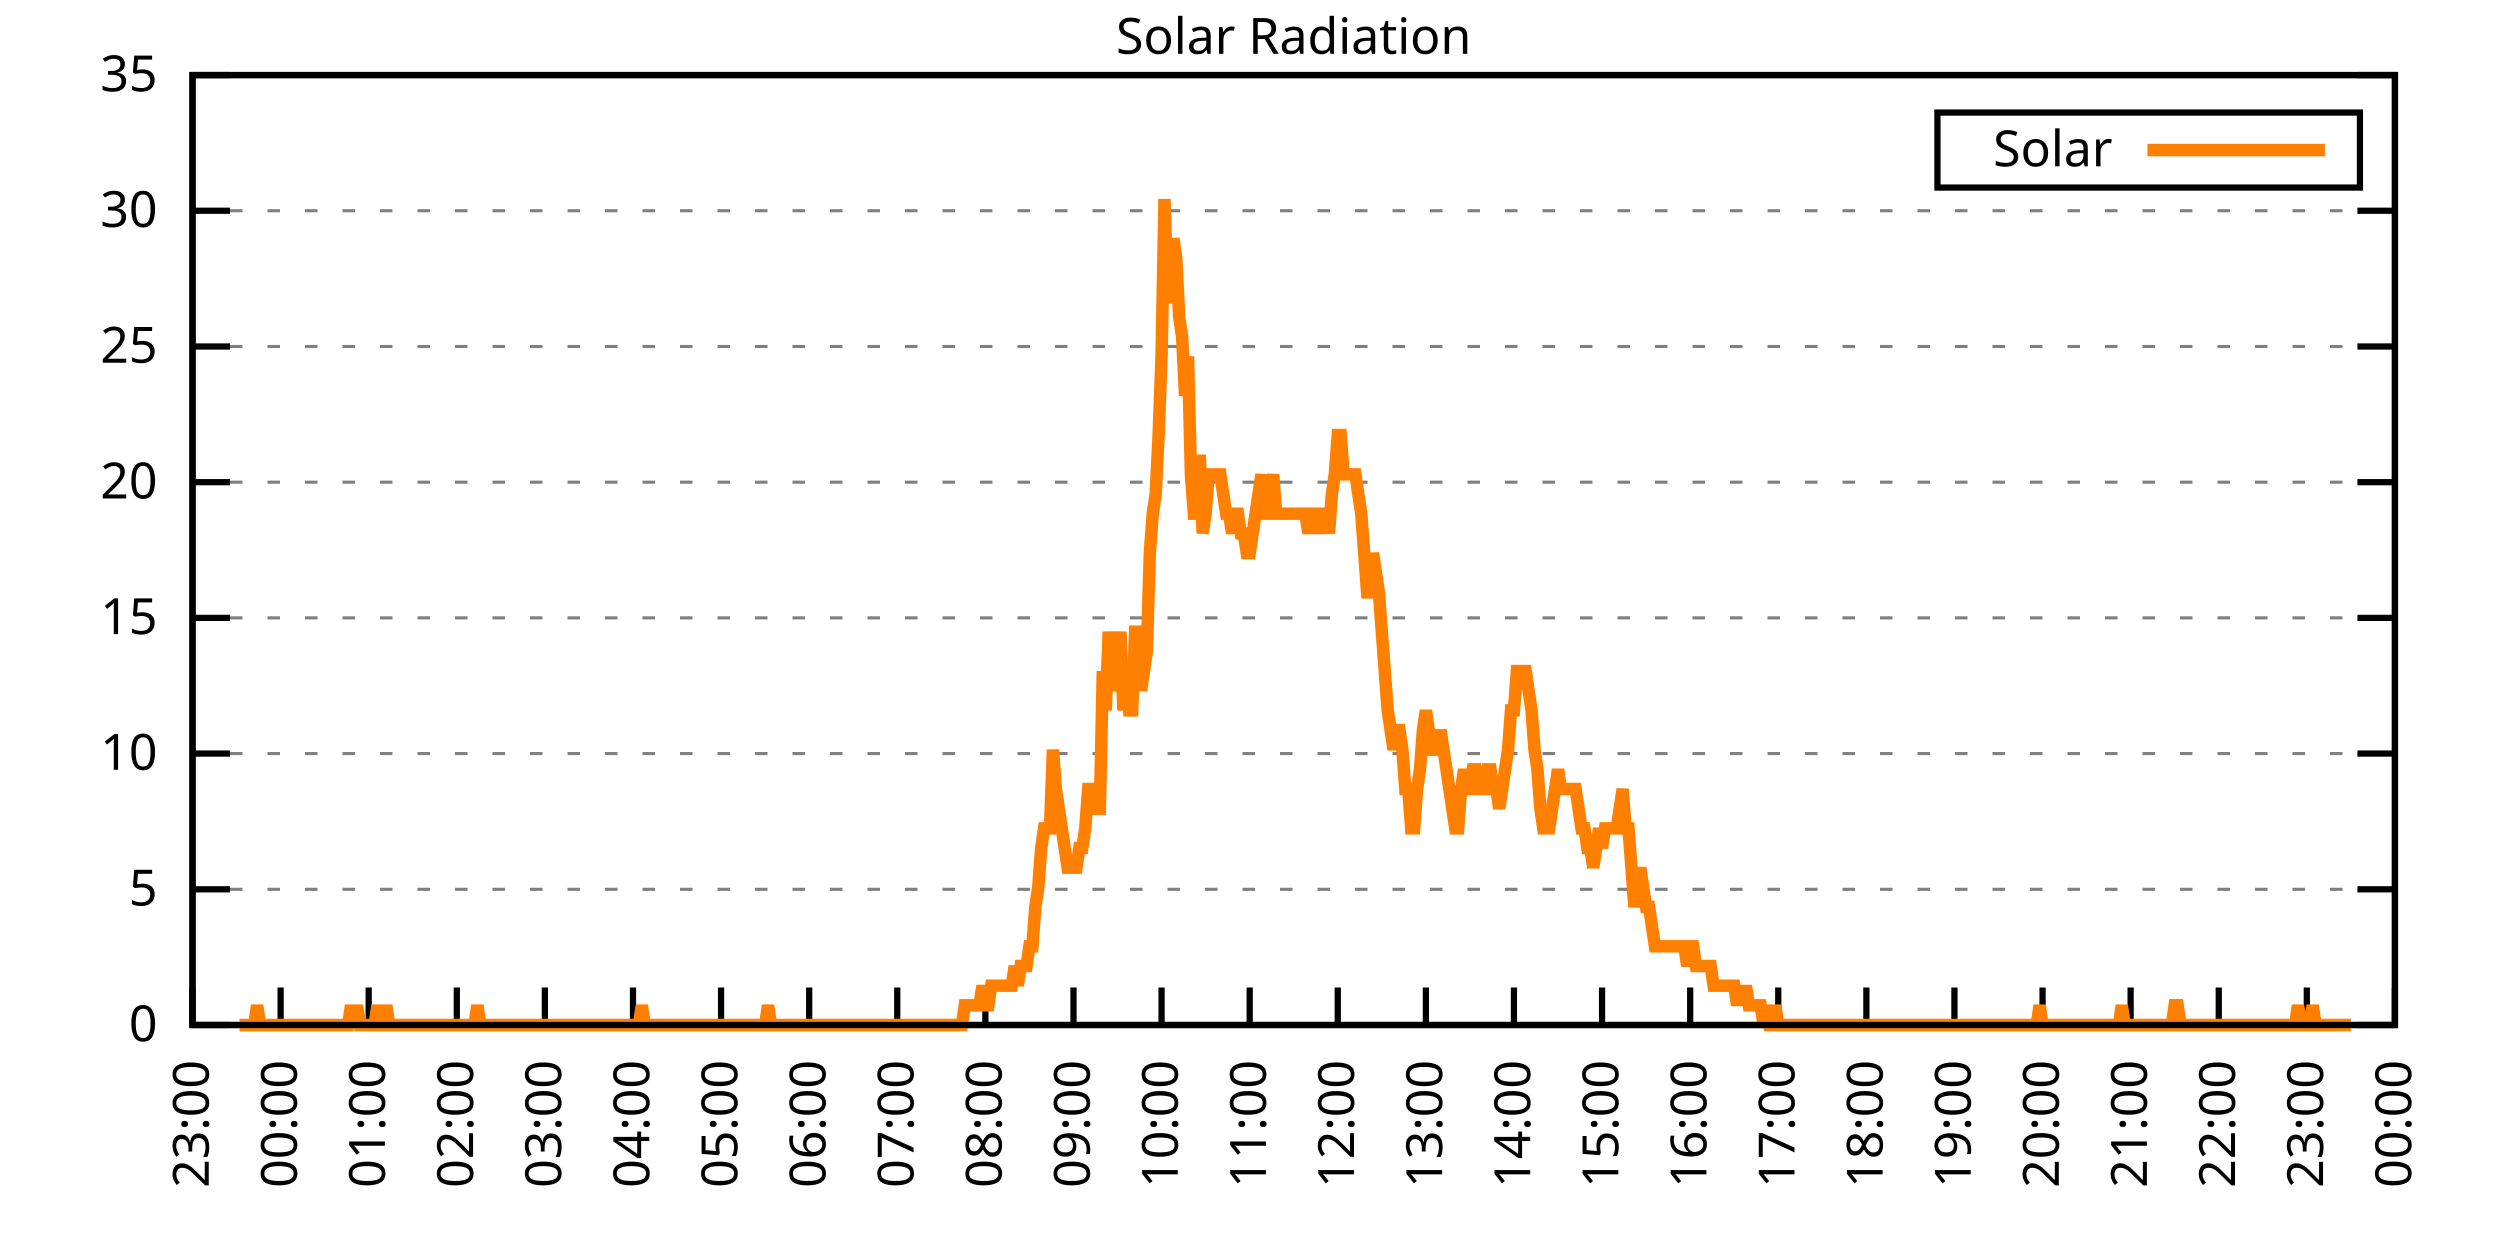
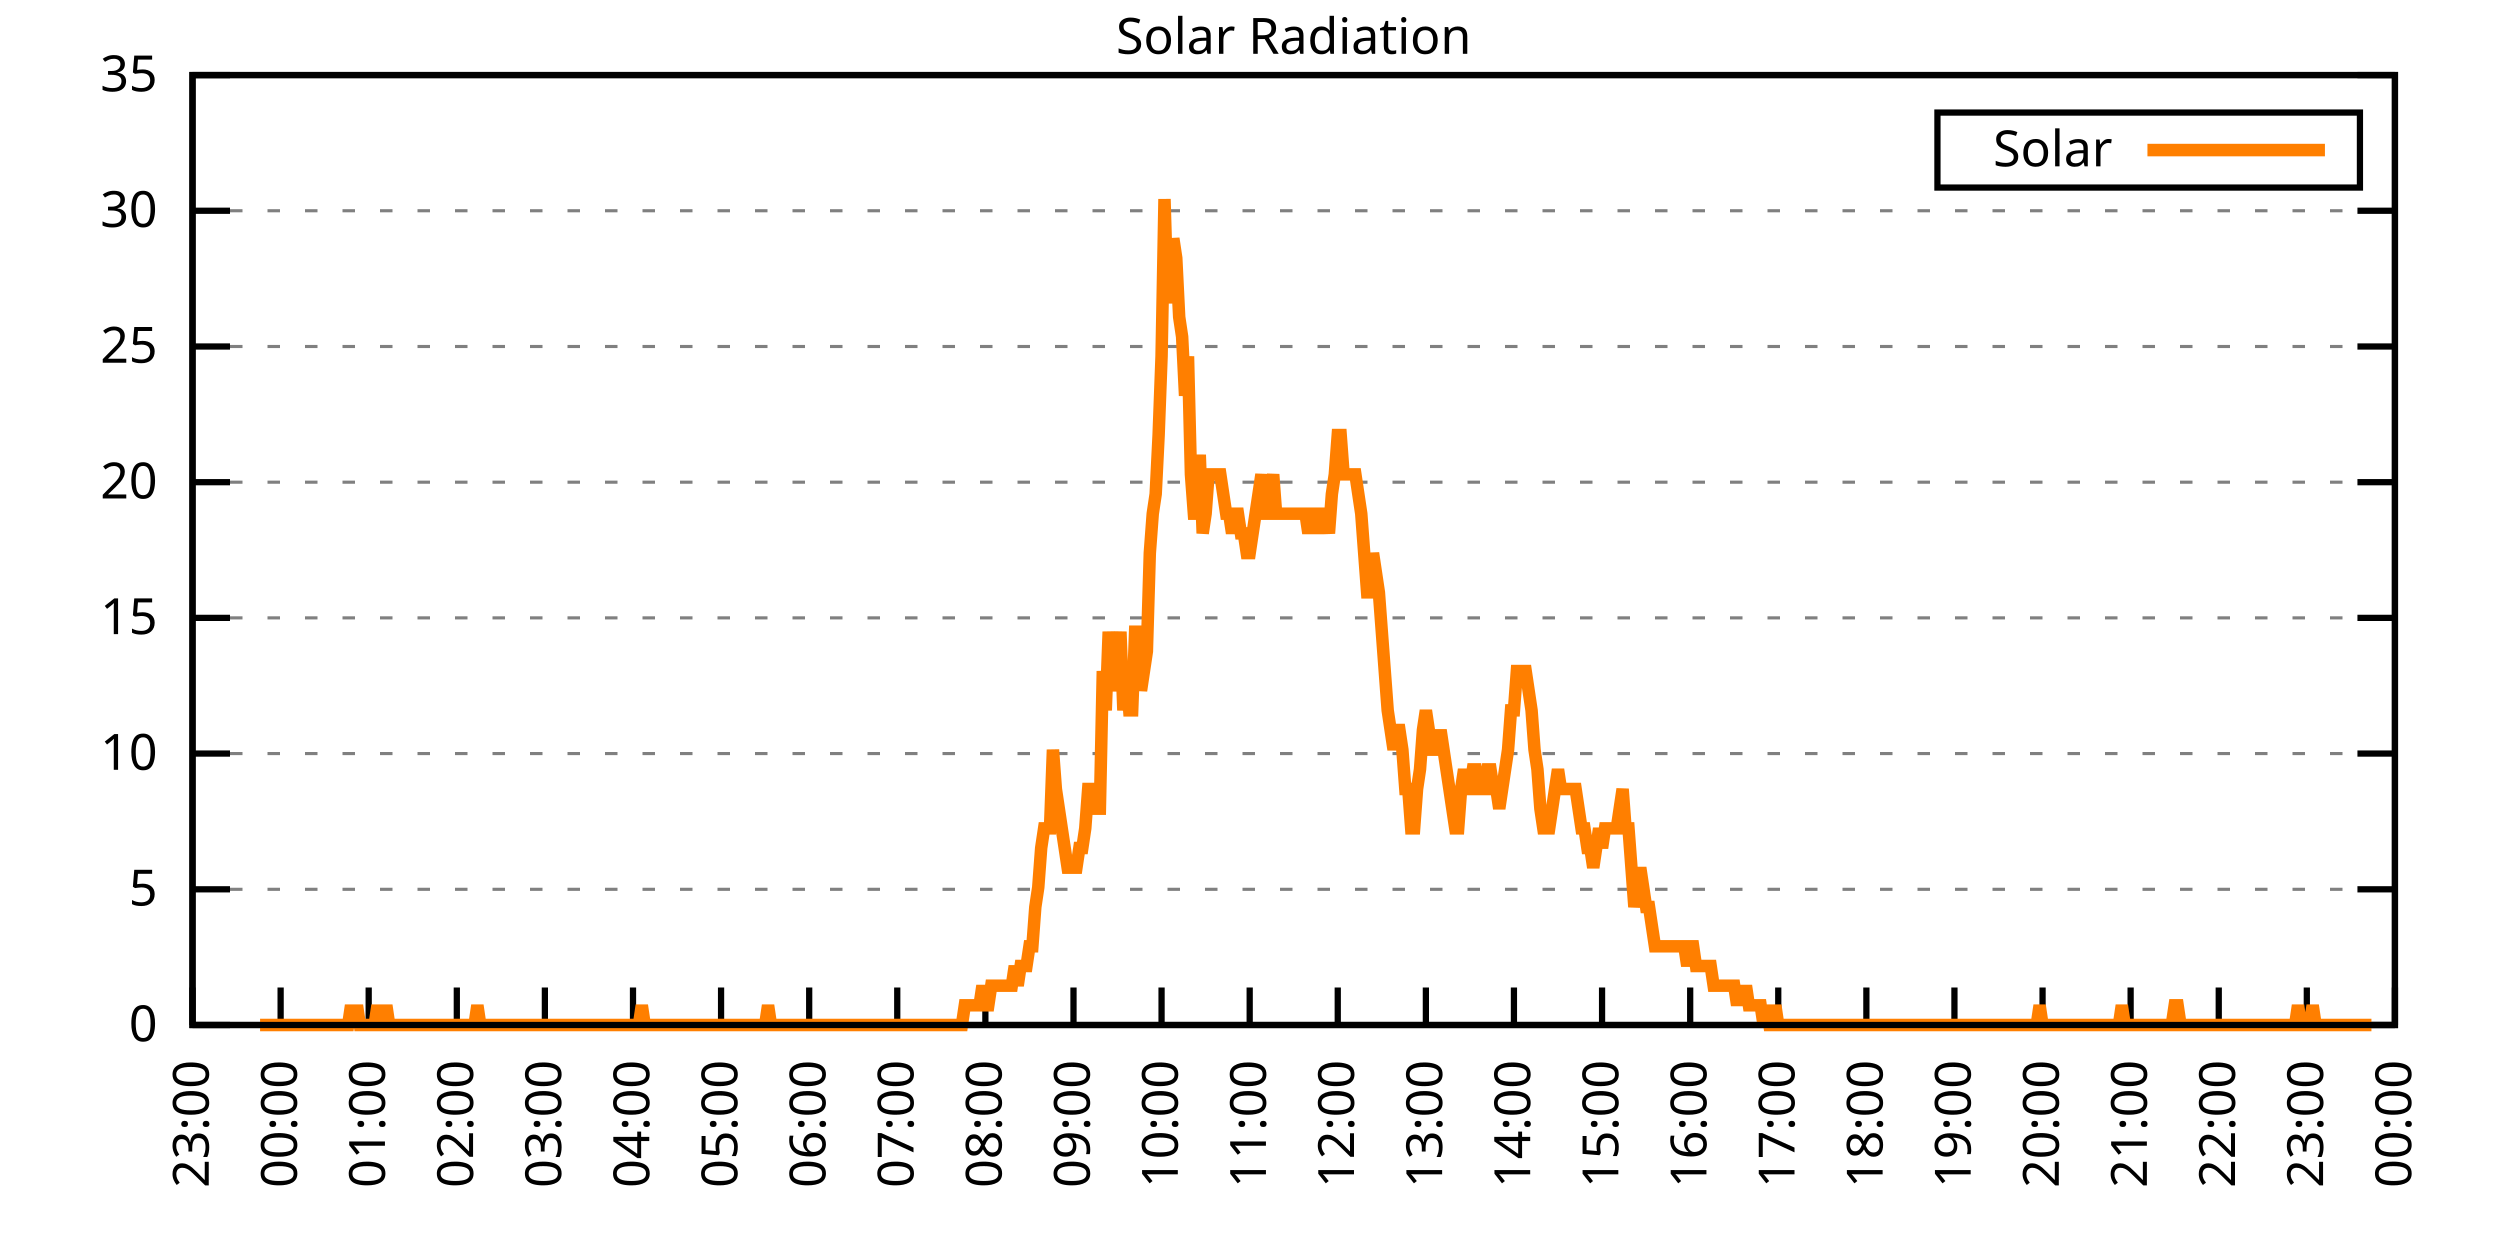
<svg xmlns="http://www.w3.org/2000/svg" xmlns:xlink="http://www.w3.org/1999/xlink" width="400" height="200" viewBox="0 0 400 200">
  <g id="gnuplot_canvas">
    <rect x="0" y="0" width="400" height="200" fill="none" />
    <defs>
      <circle id="gpDot" r="0.5" stroke-width="0.5" stroke="currentColor" />
      <path id="gpPt0" stroke-width="0.333" stroke="currentColor" d="M-1,0 h2 M0,-1 v2" />
      <path id="gpPt1" stroke-width="0.333" stroke="currentColor" d="M-1,-1 L1,1 M1,-1 L-1,1" />
      <path id="gpPt2" stroke-width="0.333" stroke="currentColor" d="M-1,0 L1,0 M0,-1 L0,1 M-1,-1 L1,1 M-1,1 L1,-1" />
      <rect id="gpPt3" stroke-width="0.333" stroke="currentColor" x="-1" y="-1" width="2" height="2" />
      <rect id="gpPt4" stroke-width="0.333" stroke="currentColor" fill="currentColor" x="-1" y="-1" width="2" height="2" />
      <circle id="gpPt5" stroke-width="0.333" stroke="currentColor" cx="0" cy="0" r="1" />
      <use xlink:href="#gpPt5" id="gpPt6" fill="currentColor" stroke="none" />
      <path id="gpPt7" stroke-width="0.333" stroke="currentColor" d="M0,-1.33 L-1.33,0.67 L1.33,0.67 z" />
      <use xlink:href="#gpPt7" id="gpPt8" fill="currentColor" stroke="none" />
      <use xlink:href="#gpPt7" id="gpPt9" stroke="currentColor" transform="rotate(180)" />
      <use xlink:href="#gpPt9" id="gpPt10" fill="currentColor" stroke="none" />
      <use xlink:href="#gpPt3" id="gpPt11" stroke="currentColor" transform="rotate(45)" />
      <use xlink:href="#gpPt11" id="gpPt12" fill="currentColor" stroke="none" />
      <path id="gpPt13" stroke-width="0.333" stroke="currentColor" d="M0,1.330 L1.265,0.411 L0.782,-1.067 L-0.782,-1.076 L-1.265,0.411 z" />
      <use xlink:href="#gpPt13" id="gpPt14" fill="currentColor" stroke="none" />
      <filter id="textbox" filterUnits="objectBoundingBox" x="0" y="0" height="1" width="1">
        <feFlood flood-color="white" flood-opacity="1" result="bgnd" />
        <feComposite in="SourceGraphic" in2="bgnd" operator="atop" />
      </filter>
      <filter id="greybox" filterUnits="objectBoundingBox" x="0" y="0" height="1" width="1">
        <feFlood flood-color="lightgrey" flood-opacity="1" result="grey" />
        <feComposite in="SourceGraphic" in2="grey" operator="atop" />
      </filter>
    </defs>
    <g fill="none" color="white" stroke="currentColor" stroke-width="1.00" stroke-linecap="butt" stroke-linejoin="miter">
</g>
    <g fill="none" color="black" stroke="currentColor" stroke-width="1.00" stroke-linecap="butt" stroke-linejoin="miter">
      <g stroke="none" shape-rendering="crispEdges">
        <polygon fill="rgb(255, 255, 255)" points="30.80,164.00 383.18,164.00 383.18,12.02 30.80,12.02 " />
      </g>
    </g>
    <g fill="none" color="black" stroke="currentColor" stroke-width="1.00" stroke-linecap="butt" stroke-linejoin="miter">
</g>
    <g fill="none" color="black" stroke="black" stroke-width="0.50" stroke-linecap="butt" stroke-linejoin="miter">
</g>
    <g fill="none" color="gray" stroke="currentColor" stroke-width="0.50" stroke-linecap="butt" stroke-linejoin="miter">
      <path stroke="gray" stroke-dasharray="2,4" class="gridline" d="M30.80,164.00 L383.19,164.00  " />
    </g>
    <g fill="none" color="gray" stroke="gray" stroke-width="1.00" stroke-linecap="butt" stroke-linejoin="miter">
</g>
    <g fill="none" color="black" stroke="currentColor" stroke-width="1.00" stroke-linecap="butt" stroke-linejoin="miter">
      <path stroke="black" d="M30.80,164.00 L36.80,164.00 M383.19,164.00 L377.19,164.00  " />
      <g transform="translate(25.20,166.60)" stroke="none" fill="black" font-family="Sans" font-size="8.00" text-anchor="end">
        <text>
          <tspan font-family="Sans"> 0</tspan>
        </text>
      </g>
    </g>
    <g fill="none" color="black" stroke="currentColor" stroke-width="1.00" stroke-linecap="butt" stroke-linejoin="miter">
</g>
    <g fill="none" color="black" stroke="black" stroke-width="0.50" stroke-linecap="butt" stroke-linejoin="miter">
</g>
    <g fill="none" color="gray" stroke="currentColor" stroke-width="0.50" stroke-linecap="butt" stroke-linejoin="miter">
      <path stroke="gray" stroke-dasharray="2,4" class="gridline" d="M30.80,142.29 L383.19,142.29  " />
    </g>
    <g fill="none" color="gray" stroke="gray" stroke-width="1.00" stroke-linecap="butt" stroke-linejoin="miter">
</g>
    <g fill="none" color="black" stroke="currentColor" stroke-width="1.00" stroke-linecap="butt" stroke-linejoin="miter">
      <path stroke="black" d="M30.80,142.29 L36.80,142.29 M383.19,142.29 L377.19,142.29  " />
      <g transform="translate(25.20,144.89)" stroke="none" fill="black" font-family="Sans" font-size="8.00" text-anchor="end">
        <text>
          <tspan font-family="Sans"> 5</tspan>
        </text>
      </g>
    </g>
    <g fill="none" color="black" stroke="currentColor" stroke-width="1.00" stroke-linecap="butt" stroke-linejoin="miter">
</g>
    <g fill="none" color="black" stroke="black" stroke-width="0.50" stroke-linecap="butt" stroke-linejoin="miter">
</g>
    <g fill="none" color="gray" stroke="currentColor" stroke-width="0.50" stroke-linecap="butt" stroke-linejoin="miter">
      <path stroke="gray" stroke-dasharray="2,4" class="gridline" d="M30.80,120.57 L383.19,120.57  " />
    </g>
    <g fill="none" color="gray" stroke="gray" stroke-width="1.00" stroke-linecap="butt" stroke-linejoin="miter">
</g>
    <g fill="none" color="black" stroke="currentColor" stroke-width="1.00" stroke-linecap="butt" stroke-linejoin="miter">
      <path stroke="black" d="M30.80,120.57 L36.80,120.57 M383.19,120.57 L377.19,120.57  " />
      <g transform="translate(25.20,123.17)" stroke="none" fill="black" font-family="Sans" font-size="8.00" text-anchor="end">
        <text>
          <tspan font-family="Sans"> 10</tspan>
        </text>
      </g>
    </g>
    <g fill="none" color="black" stroke="currentColor" stroke-width="1.00" stroke-linecap="butt" stroke-linejoin="miter">
</g>
    <g fill="none" color="black" stroke="black" stroke-width="0.50" stroke-linecap="butt" stroke-linejoin="miter">
</g>
    <g fill="none" color="gray" stroke="currentColor" stroke-width="0.50" stroke-linecap="butt" stroke-linejoin="miter">
      <path stroke="gray" stroke-dasharray="2,4" class="gridline" d="M30.80,98.86 L383.19,98.86  " />
    </g>
    <g fill="none" color="gray" stroke="gray" stroke-width="1.00" stroke-linecap="butt" stroke-linejoin="miter">
</g>
    <g fill="none" color="black" stroke="currentColor" stroke-width="1.00" stroke-linecap="butt" stroke-linejoin="miter">
      <path stroke="black" d="M30.80,98.86 L36.80,98.86 M383.19,98.86 L377.19,98.86  " />
      <g transform="translate(25.20,101.46)" stroke="none" fill="black" font-family="Sans" font-size="8.00" text-anchor="end">
        <text>
          <tspan font-family="Sans"> 15</tspan>
        </text>
      </g>
    </g>
    <g fill="none" color="black" stroke="currentColor" stroke-width="1.00" stroke-linecap="butt" stroke-linejoin="miter">
</g>
    <g fill="none" color="black" stroke="black" stroke-width="0.50" stroke-linecap="butt" stroke-linejoin="miter">
</g>
    <g fill="none" color="gray" stroke="currentColor" stroke-width="0.50" stroke-linecap="butt" stroke-linejoin="miter">
      <path stroke="gray" stroke-dasharray="2,4" class="gridline" d="M30.80,77.15 L383.19,77.15  " />
    </g>
    <g fill="none" color="gray" stroke="gray" stroke-width="1.00" stroke-linecap="butt" stroke-linejoin="miter">
</g>
    <g fill="none" color="black" stroke="currentColor" stroke-width="1.00" stroke-linecap="butt" stroke-linejoin="miter">
      <path stroke="black" d="M30.80,77.15 L36.80,77.15 M383.19,77.15 L377.19,77.15  " />
      <g transform="translate(25.20,79.75)" stroke="none" fill="black" font-family="Sans" font-size="8.00" text-anchor="end">
        <text>
          <tspan font-family="Sans"> 20</tspan>
        </text>
      </g>
    </g>
    <g fill="none" color="black" stroke="currentColor" stroke-width="1.00" stroke-linecap="butt" stroke-linejoin="miter">
</g>
    <g fill="none" color="black" stroke="black" stroke-width="0.50" stroke-linecap="butt" stroke-linejoin="miter">
</g>
    <g fill="none" color="gray" stroke="currentColor" stroke-width="0.50" stroke-linecap="butt" stroke-linejoin="miter">
      <path stroke="gray" stroke-dasharray="2,4" class="gridline" d="M30.80,55.44 L383.19,55.44  " />
    </g>
    <g fill="none" color="gray" stroke="gray" stroke-width="1.00" stroke-linecap="butt" stroke-linejoin="miter">
</g>
    <g fill="none" color="black" stroke="currentColor" stroke-width="1.00" stroke-linecap="butt" stroke-linejoin="miter">
      <path stroke="black" d="M30.80,55.44 L36.80,55.44 M383.19,55.44 L377.19,55.44  " />
      <g transform="translate(25.20,58.04)" stroke="none" fill="black" font-family="Sans" font-size="8.00" text-anchor="end">
        <text>
          <tspan font-family="Sans"> 25</tspan>
        </text>
      </g>
    </g>
    <g fill="none" color="black" stroke="currentColor" stroke-width="1.00" stroke-linecap="butt" stroke-linejoin="miter">
</g>
    <g fill="none" color="black" stroke="black" stroke-width="0.50" stroke-linecap="butt" stroke-linejoin="miter">
</g>
    <g fill="none" color="gray" stroke="currentColor" stroke-width="0.50" stroke-linecap="butt" stroke-linejoin="miter">
      <path stroke="gray" stroke-dasharray="2,4" class="gridline" d="M30.80,33.72 L383.19,33.72  " />
    </g>
    <g fill="none" color="gray" stroke="gray" stroke-width="1.00" stroke-linecap="butt" stroke-linejoin="miter">
</g>
    <g fill="none" color="black" stroke="currentColor" stroke-width="1.00" stroke-linecap="butt" stroke-linejoin="miter">
      <path stroke="black" d="M30.80,33.72 L36.80,33.72 M383.19,33.72 L377.19,33.72  " />
      <g transform="translate(25.20,36.32)" stroke="none" fill="black" font-family="Sans" font-size="8.00" text-anchor="end">
        <text>
          <tspan font-family="Sans"> 30</tspan>
        </text>
      </g>
    </g>
    <g fill="none" color="black" stroke="currentColor" stroke-width="1.00" stroke-linecap="butt" stroke-linejoin="miter">
</g>
    <g fill="none" color="black" stroke="black" stroke-width="0.50" stroke-linecap="butt" stroke-linejoin="miter">
</g>
    <g fill="none" color="gray" stroke="currentColor" stroke-width="0.50" stroke-linecap="butt" stroke-linejoin="miter">
      <path stroke="gray" stroke-dasharray="2,4" class="gridline" d="M30.80,12.01 L383.19,12.01  " />
    </g>
    <g fill="none" color="gray" stroke="gray" stroke-width="1.00" stroke-linecap="butt" stroke-linejoin="miter">
</g>
    <g fill="none" color="black" stroke="currentColor" stroke-width="1.00" stroke-linecap="butt" stroke-linejoin="miter">
      <path stroke="black" d="M30.80,12.01 L36.80,12.01 M383.19,12.01 L377.19,12.01  " />
      <g transform="translate(25.20,14.61)" stroke="none" fill="black" font-family="Sans" font-size="8.00" text-anchor="end">
        <text>
          <tspan font-family="Sans"> 35</tspan>
        </text>
      </g>
    </g>
    <g fill="none" color="black" stroke="currentColor" stroke-width="1.00" stroke-linecap="butt" stroke-linejoin="miter">
      <path stroke="black" d="M30.80,164.00 L30.80,158.00  " />
      <g transform="translate(33.40,169.60) rotate(270.00)" stroke="none" fill="black" font-family="Sans" font-size="8.00" text-anchor="end">
        <text>
          <tspan font-family="Sans">23:00</tspan>
        </text>
      </g>
    </g>
    <g fill="none" color="black" stroke="currentColor" stroke-width="1.00" stroke-linecap="butt" stroke-linejoin="miter">
      <path stroke="black" d="M44.90,164.00 L44.90,158.00  " />
      <g transform="translate(47.50,169.60) rotate(270.00)" stroke="none" fill="black" font-family="Sans" font-size="8.00" text-anchor="end">
        <text>
          <tspan font-family="Sans">00:00</tspan>
        </text>
      </g>
    </g>
    <g fill="none" color="black" stroke="currentColor" stroke-width="1.00" stroke-linecap="butt" stroke-linejoin="miter">
      <path stroke="black" d="M58.99,164.00 L58.99,158.00  " />
      <g transform="translate(61.59,169.60) rotate(270.00)" stroke="none" fill="black" font-family="Sans" font-size="8.00" text-anchor="end">
        <text>
          <tspan font-family="Sans">01:00</tspan>
        </text>
      </g>
    </g>
    <g fill="none" color="black" stroke="currentColor" stroke-width="1.00" stroke-linecap="butt" stroke-linejoin="miter">
      <path stroke="black" d="M73.09,164.00 L73.09,158.00  " />
      <g transform="translate(75.69,169.60) rotate(270.00)" stroke="none" fill="black" font-family="Sans" font-size="8.00" text-anchor="end">
        <text>
          <tspan font-family="Sans">02:00</tspan>
        </text>
      </g>
    </g>
    <g fill="none" color="black" stroke="currentColor" stroke-width="1.00" stroke-linecap="butt" stroke-linejoin="miter">
      <path stroke="black" d="M87.18,164.00 L87.18,158.00  " />
      <g transform="translate(89.78,169.60) rotate(270.00)" stroke="none" fill="black" font-family="Sans" font-size="8.00" text-anchor="end">
        <text>
          <tspan font-family="Sans">03:00</tspan>
        </text>
      </g>
    </g>
    <g fill="none" color="black" stroke="currentColor" stroke-width="1.00" stroke-linecap="butt" stroke-linejoin="miter">
      <path stroke="black" d="M101.28,164.00 L101.28,158.00  " />
      <g transform="translate(103.88,169.60) rotate(270.00)" stroke="none" fill="black" font-family="Sans" font-size="8.00" text-anchor="end">
        <text>
          <tspan font-family="Sans">04:00</tspan>
        </text>
      </g>
    </g>
    <g fill="none" color="black" stroke="currentColor" stroke-width="1.00" stroke-linecap="butt" stroke-linejoin="miter">
      <path stroke="black" d="M115.37,164.00 L115.37,158.00  " />
      <g transform="translate(117.97,169.60) rotate(270.00)" stroke="none" fill="black" font-family="Sans" font-size="8.00" text-anchor="end">
        <text>
          <tspan font-family="Sans">05:00</tspan>
        </text>
      </g>
    </g>
    <g fill="none" color="black" stroke="currentColor" stroke-width="1.00" stroke-linecap="butt" stroke-linejoin="miter">
      <path stroke="black" d="M129.47,164.00 L129.47,158.00  " />
      <g transform="translate(132.07,169.60) rotate(270.00)" stroke="none" fill="black" font-family="Sans" font-size="8.00" text-anchor="end">
        <text>
          <tspan font-family="Sans">06:00</tspan>
        </text>
      </g>
    </g>
    <g fill="none" color="black" stroke="currentColor" stroke-width="1.00" stroke-linecap="butt" stroke-linejoin="miter">
      <path stroke="black" d="M143.56,164.00 L143.56,158.00  " />
      <g transform="translate(146.16,169.60) rotate(270.00)" stroke="none" fill="black" font-family="Sans" font-size="8.00" text-anchor="end">
        <text>
          <tspan font-family="Sans">07:00</tspan>
        </text>
      </g>
    </g>
    <g fill="none" color="black" stroke="currentColor" stroke-width="1.00" stroke-linecap="butt" stroke-linejoin="miter">
      <path stroke="black" d="M157.66,164.00 L157.66,158.00  " />
      <g transform="translate(160.26,169.60) rotate(270.00)" stroke="none" fill="black" font-family="Sans" font-size="8.00" text-anchor="end">
        <text>
          <tspan font-family="Sans">08:00</tspan>
        </text>
      </g>
    </g>
    <g fill="none" color="black" stroke="currentColor" stroke-width="1.00" stroke-linecap="butt" stroke-linejoin="miter">
      <path stroke="black" d="M171.76,164.00 L171.76,158.00  " />
      <g transform="translate(174.36,169.60) rotate(270.00)" stroke="none" fill="black" font-family="Sans" font-size="8.00" text-anchor="end">
        <text>
          <tspan font-family="Sans">09:00</tspan>
        </text>
      </g>
    </g>
    <g fill="none" color="black" stroke="currentColor" stroke-width="1.00" stroke-linecap="butt" stroke-linejoin="miter">
      <path stroke="black" d="M185.85,164.00 L185.85,158.00  " />
      <g transform="translate(188.45,169.60) rotate(270.00)" stroke="none" fill="black" font-family="Sans" font-size="8.00" text-anchor="end">
        <text>
          <tspan font-family="Sans">10:00</tspan>
        </text>
      </g>
    </g>
    <g fill="none" color="black" stroke="currentColor" stroke-width="1.00" stroke-linecap="butt" stroke-linejoin="miter">
      <path stroke="black" d="M199.95,164.00 L199.95,158.00  " />
      <g transform="translate(202.55,169.60) rotate(270.00)" stroke="none" fill="black" font-family="Sans" font-size="8.00" text-anchor="end">
        <text>
          <tspan font-family="Sans">11:00</tspan>
        </text>
      </g>
    </g>
    <g fill="none" color="black" stroke="currentColor" stroke-width="1.00" stroke-linecap="butt" stroke-linejoin="miter">
      <path stroke="black" d="M214.04,164.00 L214.04,158.00  " />
      <g transform="translate(216.64,169.60) rotate(270.00)" stroke="none" fill="black" font-family="Sans" font-size="8.00" text-anchor="end">
        <text>
          <tspan font-family="Sans">12:00</tspan>
        </text>
      </g>
    </g>
    <g fill="none" color="black" stroke="currentColor" stroke-width="1.00" stroke-linecap="butt" stroke-linejoin="miter">
      <path stroke="black" d="M228.14,164.00 L228.14,158.00  " />
      <g transform="translate(230.74,169.60) rotate(270.00)" stroke="none" fill="black" font-family="Sans" font-size="8.00" text-anchor="end">
        <text>
          <tspan font-family="Sans">13:00</tspan>
        </text>
      </g>
    </g>
    <g fill="none" color="black" stroke="currentColor" stroke-width="1.00" stroke-linecap="butt" stroke-linejoin="miter">
      <path stroke="black" d="M242.23,164.00 L242.23,158.00  " />
      <g transform="translate(244.83,169.60) rotate(270.00)" stroke="none" fill="black" font-family="Sans" font-size="8.00" text-anchor="end">
        <text>
          <tspan font-family="Sans">14:00</tspan>
        </text>
      </g>
    </g>
    <g fill="none" color="black" stroke="currentColor" stroke-width="1.00" stroke-linecap="butt" stroke-linejoin="miter">
      <path stroke="black" d="M256.33,164.00 L256.33,158.00  " />
      <g transform="translate(258.93,169.60) rotate(270.00)" stroke="none" fill="black" font-family="Sans" font-size="8.00" text-anchor="end">
        <text>
          <tspan font-family="Sans">15:00</tspan>
        </text>
      </g>
    </g>
    <g fill="none" color="black" stroke="currentColor" stroke-width="1.00" stroke-linecap="butt" stroke-linejoin="miter">
      <path stroke="black" d="M270.43,164.00 L270.43,158.00  " />
      <g transform="translate(273.03,169.60) rotate(270.00)" stroke="none" fill="black" font-family="Sans" font-size="8.00" text-anchor="end">
        <text>
          <tspan font-family="Sans">16:00</tspan>
        </text>
      </g>
    </g>
    <g fill="none" color="black" stroke="currentColor" stroke-width="1.00" stroke-linecap="butt" stroke-linejoin="miter">
      <path stroke="black" d="M284.52,164.00 L284.52,158.00  " />
      <g transform="translate(287.12,169.60) rotate(270.00)" stroke="none" fill="black" font-family="Sans" font-size="8.00" text-anchor="end">
        <text>
          <tspan font-family="Sans">17:00</tspan>
        </text>
      </g>
    </g>
    <g fill="none" color="black" stroke="currentColor" stroke-width="1.00" stroke-linecap="butt" stroke-linejoin="miter">
      <path stroke="black" d="M298.62,164.00 L298.62,158.00  " />
      <g transform="translate(301.22,169.60) rotate(270.00)" stroke="none" fill="black" font-family="Sans" font-size="8.00" text-anchor="end">
        <text>
          <tspan font-family="Sans">18:00</tspan>
        </text>
      </g>
    </g>
    <g fill="none" color="black" stroke="currentColor" stroke-width="1.00" stroke-linecap="butt" stroke-linejoin="miter">
      <path stroke="black" d="M312.71,164.00 L312.71,158.00  " />
      <g transform="translate(315.31,169.60) rotate(270.00)" stroke="none" fill="black" font-family="Sans" font-size="8.00" text-anchor="end">
        <text>
          <tspan font-family="Sans">19:00</tspan>
        </text>
      </g>
    </g>
    <g fill="none" color="black" stroke="currentColor" stroke-width="1.00" stroke-linecap="butt" stroke-linejoin="miter">
      <path stroke="black" d="M326.81,164.00 L326.81,158.00  " />
      <g transform="translate(329.41,169.60) rotate(270.00)" stroke="none" fill="black" font-family="Sans" font-size="8.00" text-anchor="end">
        <text>
          <tspan font-family="Sans">20:00</tspan>
        </text>
      </g>
    </g>
    <g fill="none" color="black" stroke="currentColor" stroke-width="1.00" stroke-linecap="butt" stroke-linejoin="miter">
      <path stroke="black" d="M340.90,164.00 L340.90,158.00  " />
      <g transform="translate(343.50,169.60) rotate(270.00)" stroke="none" fill="black" font-family="Sans" font-size="8.00" text-anchor="end">
        <text>
          <tspan font-family="Sans">21:00</tspan>
        </text>
      </g>
    </g>
    <g fill="none" color="black" stroke="currentColor" stroke-width="1.00" stroke-linecap="butt" stroke-linejoin="miter">
      <path stroke="black" d="M355.00,164.00 L355.00,158.00  " />
      <g transform="translate(357.60,169.60) rotate(270.00)" stroke="none" fill="black" font-family="Sans" font-size="8.00" text-anchor="end">
        <text>
          <tspan font-family="Sans">22:00</tspan>
        </text>
      </g>
    </g>
    <g fill="none" color="black" stroke="currentColor" stroke-width="1.00" stroke-linecap="butt" stroke-linejoin="miter">
      <path stroke="black" d="M369.09,164.00 L369.09,158.00  " />
      <g transform="translate(371.69,169.60) rotate(270.00)" stroke="none" fill="black" font-family="Sans" font-size="8.00" text-anchor="end">
        <text>
          <tspan font-family="Sans">23:00</tspan>
        </text>
      </g>
    </g>
    <g fill="none" color="black" stroke="currentColor" stroke-width="1.00" stroke-linecap="butt" stroke-linejoin="miter">
      <path stroke="black" d="M383.19,164.00 L383.19,158.00  " />
      <g transform="translate(385.79,169.60) rotate(270.00)" stroke="none" fill="black" font-family="Sans" font-size="8.00" text-anchor="end">
        <text>
          <tspan font-family="Sans">00:00</tspan>
        </text>
      </g>
    </g>
    <g fill="none" color="black" stroke="currentColor" stroke-width="1.00" stroke-linecap="butt" stroke-linejoin="miter">
</g>
    <g fill="none" color="black" stroke="currentColor" stroke-width="1.00" stroke-linecap="butt" stroke-linejoin="miter">
      <path stroke="black" d="M30.80,12.01 L30.80,164.00 L383.19,164.00 L383.19,12.01 L30.80,12.01 Z  " />
    </g>
    <g fill="none" color="black" stroke="currentColor" stroke-width="1.00" stroke-linecap="butt" stroke-linejoin="miter">
</g>
    <g fill="none" color="black" stroke="currentColor" stroke-width="1.00" stroke-linecap="butt" stroke-linejoin="miter">
      <path stroke="black" d="M309.99,30.01 L309.99,18.01 L377.59,18.01 L377.59,30.01 L309.99,30.01 Z  " />
    </g>
    <g id="Solar_Radiation_plot_1">
      <g fill="none" color="white" stroke="black" stroke-width="2.00" stroke-linecap="butt" stroke-linejoin="miter">
</g>
      <g fill="none" color="black" stroke="currentColor" stroke-width="2.00" stroke-linecap="butt" stroke-linejoin="miter">
        <g transform="translate(337.99,26.61)" stroke="none" fill="black" font-family="Sans" font-size="8.00" text-anchor="end">
          <text>
            <tspan font-family="Sans">Solar</tspan>
          </text>
        </g>
      </g>
      <g fill="none" color="black" stroke="currentColor" stroke-width="2.00" stroke-linecap="butt" stroke-linejoin="miter">
-         <path stroke="rgb(255, 127,   0)" d="M343.59,24.01 L371.99,24.01 M38.32,164.00 L38.79,164.00 L39.26,164.00 L39.73,164.00 L40.20,164.00 L40.67,164.00   L41.14,160.85 L41.61,164.00 L42.08,164.00 L42.55,164.00 L43.02,164.00 L43.49,164.00 L43.96,164.00 L44.43,164.00   L44.90,164.00 L45.37,164.00 L45.84,164.00 L46.31,164.00 L46.78,164.00 L47.24,164.00 L47.71,164.00 L48.18,164.00   L48.65,164.00 L49.12,164.00 L49.59,164.00 L50.06,164.00 L50.53,164.00 L51.00,164.00 L51.47,164.00 L51.94,164.00   L52.41,164.00 L52.88,164.00 L53.35,164.00 L53.82,164.00 L54.29,164.00 L54.76,164.00 L55.23,164.00 L55.70,164.00   L56.17,160.85 L56.64,164.00 L57.11,160.85 L57.58,164.00 L58.05,164.00 L58.52,164.00 L58.99,164.00 L59.46,164.00   L59.93,164.00 L60.40,160.85 L60.87,164.00 L61.34,164.00 L61.81,160.85 L62.28,164.00 L62.75,164.00 L63.22,164.00   L63.69,164.00 L64.16,164.00 L64.63,164.00 L65.10,164.00 L65.57,164.00 L66.04,164.00 L66.51,164.00 L66.98,164.00   L67.45,164.00 L67.92,164.00 L68.39,164.00 L68.86,164.00 L69.33,164.00 L69.80,164.00 L70.27,164.00 L70.74,164.00   L71.21,164.00 L71.68,164.00 L72.15,164.00 L72.62,164.00 L73.09,164.00 L73.56,164.00 L74.03,164.00 L74.50,164.00   L74.97,164.00 L75.44,164.00 L75.91,164.00 L76.38,160.85 L76.85,164.00 L77.32,164.00 L77.79,164.00 L78.26,164.00   L78.73,164.00 L79.19,164.00 L79.66,164.00 L80.13,164.00 L80.60,164.00 L81.07,164.00 L81.54,164.00 L82.01,164.00   L82.48,164.00 L82.95,164.00 L83.42,164.00 L83.89,164.00 L84.36,164.00 L84.83,164.00 L85.30,164.00 L85.77,164.00   L86.24,164.00 L86.71,164.00 L87.18,164.00 L87.65,164.00 L88.12,164.00 L88.59,164.00 L89.06,164.00 L89.53,164.00   L90.00,164.00 L90.47,164.00 L90.94,164.00 L91.41,164.00 L91.88,164.00 L92.35,164.00 L92.82,164.00 L93.29,164.00   L93.76,164.00 L94.23,164.00 L94.70,164.00 L95.17,164.00 L95.64,164.00 L96.11,164.00 L96.58,164.00 L97.05,164.00   L97.52,164.00 L97.99,164.00 L98.46,164.00 L98.93,164.00 L99.40,164.00 L99.87,164.00 L100.34,164.00 L100.81,164.00   L101.28,164.00 L101.75,164.00 L102.22,164.00 L102.69,160.85 L103.16,164.00 L103.63,164.00 L104.10,164.00 L104.57,164.00   L105.04,164.00 L105.51,164.00 L105.98,164.00 L106.45,164.00 L106.92,164.00 L107.39,164.00 L107.86,164.00 L108.33,164.00   L108.80,164.00 L109.27,164.00 L109.74,164.00 L110.21,164.00 L110.68,164.00 L111.14,164.00 L111.61,164.00 L112.08,164.00   L112.55,164.00 L113.02,164.00 L113.49,164.00 L113.96,164.00 L114.43,164.00 L114.90,164.00 L115.37,164.00 L115.84,164.00   L116.31,164.00 L116.78,164.00 L117.25,164.00 L117.72,164.00 L118.19,164.00 L118.66,164.00 L119.13,164.00 L119.60,164.00   L120.07,164.00 L120.54,164.00 L121.01,164.00 L121.48,164.00 L121.95,164.00 L122.42,164.00 L122.89,160.85 L123.36,164.00   L123.83,164.00 L124.30,164.00 L124.77,164.00 L125.24,164.00 L125.71,164.00 L126.18,164.00 L126.65,164.00 L127.12,164.00   L127.59,164.00 L128.06,164.00 L128.53,164.00 L129.00,164.00 L129.47,164.00 L129.94,164.00 L130.41,164.00 L130.88,164.00   L131.35,164.00 L131.82,164.00 L132.29,164.00 L132.76,164.00 L133.23,164.00 L133.70,164.00 L134.17,164.00 L134.64,164.00   L135.11,164.00 L135.58,164.00 L136.05,164.00 L136.52,164.00 L136.99,164.00 L137.46,164.00 L137.93,164.00 L138.40,164.00   L138.87,164.00 L139.34,164.00 L139.81,164.00 L140.28,164.00 L140.75,164.00 L141.22,164.00 L141.69,164.00 L142.16,164.00   L142.63,164.00 L143.09,164.00 L143.56,164.00 L144.03,164.00 L144.50,164.00 L144.97,164.00 L145.44,164.00 L145.91,164.00   L146.38,164.00 L146.85,164.00 L147.32,164.00 L147.79,164.00 L148.26,164.00 L148.73,164.00 L149.20,164.00 L149.67,164.00   L150.14,164.00 L150.61,164.00 L151.08,164.00 L151.55,164.00 L152.02,164.00 L152.49,164.00 L152.96,164.00 L153.43,164.00   L153.90,164.00 L154.37,160.85 L154.84,160.85 L155.31,160.85 L155.78,160.85 L156.25,160.85 L156.72,160.85 L157.19,157.71   L157.66,160.85 L158.13,160.85 L158.60,157.71 L159.07,157.71 L159.54,157.71 L160.01,157.71 L160.48,157.71 L160.95,157.71   L161.42,157.71 L161.89,157.71 L162.36,154.56 L162.83,157.71 L163.30,154.56 L163.77,154.56 L164.24,154.56 L164.71,151.41   L165.18,151.41 L165.65,145.12 L166.12,141.98 L166.59,135.68 L167.06,132.54 L167.53,132.54 L168.00,132.54 L168.47,119.95   L168.94,126.24 L169.41,129.39 L169.88,132.54 L170.35,135.68 L170.82,138.83 L171.29,138.83 L171.76,138.83 L172.23,138.83   L172.70,135.68 L173.17,135.68 L173.64,132.54 L174.11,126.24 L174.58,126.24 L175.04,126.24 L175.51,129.39 L175.98,129.39   L176.45,107.37 L176.92,113.66 L177.39,101.07 L177.86,107.37 L178.33,110.51 L178.80,107.37 L179.27,101.07 L179.74,113.66   L180.21,107.37 L180.68,113.66 L181.15,113.66 L181.62,101.07 L182.09,101.07 L182.56,110.51 L183.03,107.37 L183.50,104.22   L183.97,88.49 L184.44,82.19 L184.91,79.05 L185.38,69.61 L185.85,57.02 L186.32,31.85 L186.79,47.58 L187.26,47.58   L187.73,38.15 L188.20,41.29 L188.67,50.73 L189.14,53.88 L189.61,63.32 L190.08,57.02 L190.55,75.90 L191.02,82.19   L191.49,82.19 L191.96,72.76 L192.43,85.34 L192.90,82.19 L193.37,75.90 L193.84,75.90 L194.31,75.90 L194.78,75.90   L195.25,75.90 L195.72,79.05 L196.19,82.19 L196.66,82.19 L197.13,85.34 L197.60,82.19 L198.07,82.19 L198.54,85.34   L199.01,85.34 L199.48,88.49 L199.95,88.49 L200.42,85.34 L200.89,82.19 L201.36,79.05 L201.83,75.90 L202.30,82.19   L202.77,82.19 L203.24,79.05 L203.71,75.90 L204.18,82.19 L204.65,82.19 L205.12,82.19 L205.59,82.19 L206.06,82.19   L206.53,82.19 L207.00,82.19 L207.46,82.19 L207.93,82.19 L208.40,82.19 L208.87,82.19 L209.34,85.34 L209.81,82.19   L210.28,82.19 L210.75,85.34 L211.22,82.19 L211.69,82.19 L212.16,82.19 L212.63,85.34 L213.10,79.05 L213.57,75.90   L214.04,69.61 L214.51,69.61 L214.98,75.90 L215.45,75.90 L215.92,75.90 L216.39,75.90 L216.86,75.90 L217.33,79.05   L217.80,82.19 L218.27,88.49 L218.74,94.78 L219.21,94.78 L219.68,88.49 L220.15,91.63 L220.62,94.78 L221.09,101.07   L221.56,107.37 L222.03,113.66 L222.50,116.80 L222.97,119.95 L223.44,116.80 L223.91,116.80 L224.38,119.95 L224.85,126.24   L225.32,126.24 L225.79,132.54 L226.26,132.54 L226.73,126.24 L227.20,123.10 L227.67,116.80 L228.14,113.66 L228.61,116.80   L229.08,119.95 L229.55,119.95 L230.02,119.95 L230.49,116.80 L230.96,119.95 L231.43,123.10 L231.90,126.24 L232.37,129.39   L232.84,132.54 L233.31,132.54 L233.78,126.24 L234.25,123.10 L234.72,126.24 L235.19,126.24 L235.66,123.10 L236.13,123.10   L236.60,126.24 L237.07,126.24 L237.54,126.24 L238.01,123.10 L238.48,123.10 L238.95,126.24 L239.41,126.24 L239.88,129.39   L240.35,126.24 L240.82,123.10 L241.29,119.95 L241.76,113.66 L242.23,113.66 L242.70,107.37 L243.17,107.37 L243.64,107.37   L244.11,107.37 L244.58,110.51 L245.05,113.66 L245.52,119.95 L245.99,123.10 L246.46,129.39 L246.93,132.54 L247.40,132.54   L247.87,132.54 L248.34,129.39 L248.81,126.24 L249.28,123.10 L249.75,126.24 L250.22,126.24 L250.69,126.24 L251.16,126.24   L251.63,126.24 L252.10,126.24 L252.57,129.39 L253.04,132.54 L253.51,132.54 L253.98,135.68 L254.45,135.68 L254.92,138.83   L255.39,135.68 L255.86,132.54 L256.33,135.68 L256.80,132.54 L257.27,132.54 L257.74,132.54 L258.21,132.54 L258.68,132.54   L259.15,129.39 L259.62,126.24 L260.09,132.54 L260.56,132.54 L261.03,138.83 L261.50,145.12 L261.97,141.98 L262.44,138.83   L262.91,141.98 L263.38,145.12 L263.85,145.12 L264.32,148.27 L264.79,151.41 L265.26,151.41 L265.73,151.41 L266.20,151.41   L266.67,151.41 L267.14,151.41 L267.61,151.41 L268.08,151.41 L268.55,151.41 L269.02,151.41 L269.49,151.41 L269.96,154.56   L270.43,151.41 L270.90,151.41 L271.36,154.56 L271.83,154.56 L272.30,154.56 L272.77,154.56 L273.24,154.56 L273.71,154.56   L274.18,157.71 L274.65,157.71 L275.12,157.71 L275.59,157.71 L276.06,157.71 L276.53,157.71 L277.00,157.71 L277.47,157.71   L277.94,160.85 L278.41,157.71 L278.88,160.85 L279.35,157.71 L279.82,160.85 L280.29,160.85 L280.76,160.85 L281.23,160.85   L281.70,160.85 L282.17,164.00 L282.64,160.85 L283.11,164.00 L283.58,164.00 L284.05,160.85 L284.52,164.00 L284.99,164.00   L285.46,164.00 L285.93,164.00 L286.40,164.00 L286.87,164.00 L287.34,164.00 L287.81,164.00 L288.28,164.00 L288.75,164.00   L289.22,164.00 L289.69,164.00 L290.16,164.00 L290.63,164.00 L291.10,164.00 L291.57,164.00 L292.04,164.00 L292.51,164.00   L292.98,164.00 L293.45,164.00 L293.92,164.00 L294.39,164.00 L294.86,164.00 L295.33,164.00 L295.80,164.00 L296.27,164.00   L296.74,164.00 L297.21,164.00 L297.68,164.00 L298.15,164.00 L298.62,164.00 L299.09,164.00 L299.56,164.00 L300.03,164.00   L300.50,164.00 L300.97,164.00 L301.44,164.00 L301.91,164.00 L302.38,164.00 L302.85,164.00 L303.31,164.00 L303.78,164.00   L304.25,164.00 L304.72,164.00 L305.19,164.00 L305.66,164.00 L306.13,164.00 L306.60,164.00 L307.07,164.00 L307.54,164.00   L308.01,164.00 L308.48,164.00 L308.95,164.00 L309.42,164.00 L309.89,164.00 L310.36,164.00 L310.83,164.00 L311.30,164.00   L311.77,164.00 L312.24,164.00 L312.71,164.00 L313.18,164.00 L313.65,164.00 L314.12,164.00 L314.59,164.00 L315.06,164.00   L315.53,164.00 L316.00,164.00 L316.47,164.00 L316.94,164.00 L317.41,164.00 L317.88,164.00 L318.35,164.00 L318.82,164.00   L319.29,164.00 L319.76,164.00 L320.23,164.00 L320.70,164.00 L321.17,164.00 L321.64,164.00 L322.11,164.00 L322.58,164.00   L323.05,164.00 L323.52,164.00 L323.99,164.00 L324.46,164.00 L324.93,164.00 L325.40,164.00 L325.87,164.00 L326.34,160.85   L326.81,164.00 L327.28,164.00 L327.75,164.00 L328.22,164.00 L328.69,164.00 L329.16,164.00 L329.63,164.00 L330.10,164.00   L330.57,164.00 L331.04,164.00 L331.51,164.00 L331.98,164.00 L332.45,164.00 L332.92,164.00 L333.39,164.00 L333.86,164.00   L334.33,164.00 L334.80,164.00 L335.26,164.00 L335.73,164.00 L336.20,164.00 L336.67,164.00 L337.14,164.00 L337.61,164.00   L338.08,164.00 L338.55,164.00 L339.02,164.00 L339.49,160.85 L339.96,164.00 L340.43,164.00 L340.90,164.00 L341.37,164.00   L341.84,164.00 L342.31,164.00 L342.78,164.00 L343.25,164.00 L343.72,164.00 L344.19,164.00 L344.66,164.00 L345.13,164.00   L345.60,164.00 L346.07,164.00 L346.54,164.00 L347.01,164.00 L347.48,164.00 L347.95,160.85 L348.42,160.85 L348.89,164.00   L349.36,164.00 L349.83,164.00 L350.30,164.00 L350.77,164.00 L351.24,164.00 L351.71,164.00 L352.18,164.00 L352.65,164.00   L353.12,164.00 L353.59,164.00 L354.06,164.00 L354.53,164.00 L355.00,164.00 L355.47,164.00 L355.94,164.00 L356.41,164.00   L356.88,164.00 L357.35,164.00 L357.82,164.00 L358.29,164.00 L358.76,164.00 L359.23,164.00 L359.70,164.00 L360.17,164.00   L360.64,164.00 L361.11,164.00 L361.58,164.00 L362.05,164.00 L362.52,164.00 L362.99,164.00 L363.46,164.00 L363.93,164.00   L364.40,164.00 L364.87,164.00 L365.34,164.00 L365.81,164.00 L366.28,164.00 L366.75,164.00 L367.21,164.00 L367.68,160.85   L368.15,164.00 L368.62,164.00 L369.09,164.00 L369.56,164.00 L370.03,160.85 L370.50,164.00 L370.97,164.00 L371.44,164.00   L371.91,164.00 L372.38,164.00 L372.85,164.00 L373.32,164.00 L373.79,164.00 L374.26,164.00 L374.73,164.00 L375.20,164.00   L375.67,164.00 L376.14,164.00  " />
+         <path stroke="rgb(255, 127,   0)" d="M343.59,24.01 L371.99,24.01 M41.61,164.00 L42.08,164.00 L42.55,164.00 L43.02,164.00 L43.49,164.00 L43.96,164.00   L44.43,164.00 L44.90,164.00 L45.37,164.00 L45.84,164.00 L46.31,164.00 L46.78,164.00 L47.24,164.00 L47.71,164.00   L48.18,164.00 L48.65,164.00 L49.12,164.00 L49.59,164.00 L50.06,164.00 L50.53,164.00 L51.00,164.00 L51.47,164.00   L51.94,164.00 L52.41,164.00 L52.88,164.00 L53.35,164.00 L53.82,164.00 L54.29,164.00 L54.76,164.00 L55.23,164.00   L55.70,164.00 L56.17,160.85 L56.64,164.00 L57.11,160.85 L57.58,164.00 L58.05,164.00 L58.52,164.00 L58.99,164.00   L59.46,164.00 L59.93,164.00 L60.40,160.85 L60.87,164.00 L61.34,164.00 L61.81,160.85 L62.28,164.00 L62.75,164.00   L63.22,164.00 L63.69,164.00 L64.16,164.00 L64.63,164.00 L65.10,164.00 L65.57,164.00 L66.04,164.00 L66.51,164.00   L66.98,164.00 L67.45,164.00 L67.92,164.00 L68.39,164.00 L68.86,164.00 L69.33,164.00 L69.80,164.00 L70.27,164.00   L70.74,164.00 L71.21,164.00 L71.68,164.00 L72.15,164.00 L72.62,164.00 L73.09,164.00 L73.56,164.00 L74.03,164.00   L74.50,164.00 L74.97,164.00 L75.44,164.00 L75.91,164.00 L76.38,160.85 L76.85,164.00 L77.32,164.00 L77.79,164.00   L78.26,164.00 L78.73,164.00 L79.19,164.00 L79.66,164.00 L80.13,164.00 L80.60,164.00 L81.07,164.00 L81.54,164.00   L82.01,164.00 L82.48,164.00 L82.95,164.00 L83.42,164.00 L83.89,164.00 L84.36,164.00 L84.83,164.00 L85.30,164.00   L85.77,164.00 L86.24,164.00 L86.71,164.00 L87.18,164.00 L87.65,164.00 L88.12,164.00 L88.59,164.00 L89.06,164.00   L89.53,164.00 L90.00,164.00 L90.47,164.00 L90.94,164.00 L91.41,164.00 L91.88,164.00 L92.35,164.00 L92.82,164.00   L93.29,164.00 L93.76,164.00 L94.23,164.00 L94.70,164.00 L95.17,164.00 L95.64,164.00 L96.11,164.00 L96.58,164.00   L97.05,164.00 L97.52,164.00 L97.99,164.00 L98.46,164.00 L98.93,164.00 L99.40,164.00 L99.87,164.00 L100.34,164.00   L100.81,164.00 L101.28,164.00 L101.75,164.00 L102.22,164.00 L102.69,160.85 L103.16,164.00 L103.63,164.00 L104.10,164.00   L104.57,164.00 L105.04,164.00 L105.51,164.00 L105.98,164.00 L106.45,164.00 L106.92,164.00 L107.39,164.00 L107.86,164.00   L108.33,164.00 L108.80,164.00 L109.27,164.00 L109.74,164.00 L110.21,164.00 L110.68,164.00 L111.14,164.00 L111.61,164.00   L112.08,164.00 L112.55,164.00 L113.02,164.00 L113.49,164.00 L113.96,164.00 L114.43,164.00 L114.90,164.00 L115.37,164.00   L115.84,164.00 L116.31,164.00 L116.78,164.00 L117.25,164.00 L117.72,164.00 L118.19,164.00 L118.66,164.00 L119.13,164.00   L119.60,164.00 L120.07,164.00 L120.54,164.00 L121.01,164.00 L121.48,164.00 L121.95,164.00 L122.42,164.00 L122.89,160.85   L123.36,164.00 L123.83,164.00 L124.30,164.00 L124.77,164.00 L125.24,164.00 L125.71,164.00 L126.18,164.00 L126.65,164.00   L127.12,164.00 L127.59,164.00 L128.06,164.00 L128.53,164.00 L129.00,164.00 L129.47,164.00 L129.94,164.00 L130.41,164.00   L130.88,164.00 L131.35,164.00 L131.82,164.00 L132.29,164.00 L132.76,164.00 L133.23,164.00 L133.70,164.00 L134.17,164.00   L134.64,164.00 L135.11,164.00 L135.58,164.00 L136.05,164.00 L136.52,164.00 L136.99,164.00 L137.46,164.00 L137.93,164.00   L138.40,164.00 L138.87,164.00 L139.34,164.00 L139.81,164.00 L140.28,164.00 L140.75,164.00 L141.22,164.00 L141.69,164.00   L142.16,164.00 L142.63,164.00 L143.09,164.00 L143.56,164.00 L144.03,164.00 L144.50,164.00 L144.97,164.00 L145.44,164.00   L145.91,164.00 L146.38,164.00 L146.85,164.00 L147.32,164.00 L147.79,164.00 L148.26,164.00 L148.73,164.00 L149.20,164.00   L149.67,164.00 L150.14,164.00 L150.61,164.00 L151.08,164.00 L151.55,164.00 L152.02,164.00 L152.49,164.00 L152.96,164.00   L153.43,164.00 L153.90,164.00 L154.37,160.85 L154.84,160.85 L155.31,160.85 L155.78,160.85 L156.25,160.85 L156.72,160.85   L157.19,157.71 L157.66,160.85 L158.13,160.85 L158.60,157.71 L159.07,157.71 L159.54,157.71 L160.01,157.71 L160.48,157.71   L160.95,157.71 L161.42,157.71 L161.89,157.71 L162.36,154.56 L162.83,157.71 L163.30,154.56 L163.77,154.56 L164.24,154.56   L164.71,151.41 L165.18,151.41 L165.65,145.12 L166.12,141.98 L166.59,135.68 L167.06,132.54 L167.53,132.54 L168.00,132.54   L168.47,119.95 L168.94,126.24 L169.41,129.39 L169.88,132.54 L170.35,135.68 L170.82,138.83 L171.29,138.83 L171.76,138.83   L172.23,138.83 L172.70,135.68 L173.17,135.68 L173.64,132.54 L174.11,126.24 L174.58,126.24 L175.04,126.24 L175.51,129.39   L175.98,129.39 L176.45,107.37 L176.92,113.66 L177.39,101.07 L177.86,107.37 L178.33,110.51 L178.80,107.37 L179.27,101.07   L179.74,113.66 L180.21,107.37 L180.68,113.66 L181.15,113.66 L181.62,101.07 L182.09,101.07 L182.56,110.51 L183.03,107.37   L183.50,104.22 L183.97,88.49 L184.44,82.19 L184.91,79.05 L185.38,69.61 L185.85,57.02 L186.32,31.85 L186.79,47.58   L187.26,47.58 L187.73,38.15 L188.20,41.29 L188.67,50.73 L189.14,53.88 L189.61,63.32 L190.08,57.02 L190.55,75.90   L191.02,82.19 L191.49,82.19 L191.96,72.76 L192.43,85.34 L192.90,82.19 L193.37,75.90 L193.84,75.90 L194.31,75.90   L194.78,75.90 L195.25,75.90 L195.72,79.05 L196.19,82.19 L196.66,82.19 L197.13,85.34 L197.60,82.19 L198.07,82.19   L198.54,85.34 L199.01,85.34 L199.48,88.49 L199.95,88.49 L200.42,85.34 L200.89,82.19 L201.36,79.05 L201.83,75.90   L202.30,82.19 L202.77,82.19 L203.24,79.05 L203.71,75.90 L204.18,82.19 L204.65,82.19 L205.12,82.19 L205.59,82.19   L206.06,82.19 L206.53,82.19 L207.00,82.19 L207.46,82.19 L207.93,82.19 L208.40,82.19 L208.87,82.19 L209.34,85.34   L209.81,82.19 L210.28,82.19 L210.75,85.34 L211.22,82.19 L211.69,82.19 L212.16,82.19 L212.63,85.34 L213.10,79.05   L213.57,75.90 L214.04,69.61 L214.51,69.61 L214.98,75.90 L215.45,75.90 L215.92,75.90 L216.39,75.90 L216.86,75.90   L217.33,79.05 L217.80,82.19 L218.27,88.49 L218.74,94.78 L219.21,94.78 L219.68,88.49 L220.15,91.63 L220.62,94.78   L221.09,101.07 L221.56,107.37 L222.03,113.66 L222.50,116.80 L222.97,119.95 L223.44,116.80 L223.91,116.80 L224.38,119.95   L224.85,126.24 L225.32,126.24 L225.79,132.54 L226.26,132.54 L226.73,126.24 L227.20,123.10 L227.67,116.80 L228.14,113.66   L228.61,116.80 L229.08,119.95 L229.55,119.95 L230.02,119.95 L230.49,116.80 L230.96,119.95 L231.43,123.10 L231.90,126.24   L232.37,129.39 L232.84,132.54 L233.31,132.54 L233.78,126.24 L234.25,123.10 L234.72,126.24 L235.19,126.24 L235.66,123.10   L236.13,123.10 L236.60,126.24 L237.07,126.24 L237.54,126.24 L238.01,123.10 L238.48,123.10 L238.95,126.24 L239.41,126.24   L239.88,129.39 L240.35,126.24 L240.82,123.10 L241.29,119.95 L241.76,113.66 L242.23,113.66 L242.70,107.37 L243.17,107.37   L243.64,107.37 L244.11,107.37 L244.58,110.51 L245.05,113.66 L245.52,119.95 L245.99,123.10 L246.46,129.39 L246.93,132.54   L247.40,132.54 L247.87,132.54 L248.34,129.39 L248.81,126.24 L249.28,123.10 L249.75,126.24 L250.22,126.24 L250.69,126.24   L251.16,126.24 L251.63,126.24 L252.10,126.24 L252.57,129.39 L253.04,132.54 L253.51,132.54 L253.98,135.68 L254.45,135.68   L254.92,138.83 L255.39,135.68 L255.86,132.54 L256.33,135.68 L256.80,132.54 L257.27,132.54 L257.74,132.54 L258.21,132.54   L258.68,132.54 L259.15,129.39 L259.62,126.24 L260.09,132.54 L260.56,132.54 L261.03,138.83 L261.50,145.12 L261.97,141.98   L262.44,138.83 L262.91,141.98 L263.38,145.12 L263.85,145.12 L264.32,148.27 L264.79,151.41 L265.26,151.41 L265.73,151.41   L266.20,151.41 L266.67,151.41 L267.14,151.41 L267.61,151.41 L268.08,151.41 L268.55,151.41 L269.02,151.41 L269.49,151.41   L269.96,154.56 L270.43,151.41 L270.90,151.41 L271.36,154.56 L271.83,154.56 L272.30,154.56 L272.77,154.56 L273.24,154.56   L273.71,154.56 L274.18,157.71 L274.65,157.71 L275.12,157.71 L275.59,157.71 L276.06,157.71 L276.53,157.71 L277.00,157.71   L277.47,157.71 L277.94,160.85 L278.41,157.71 L278.88,160.85 L279.35,157.71 L279.82,160.85 L280.29,160.85 L280.76,160.85   L281.23,160.85 L281.70,160.85 L282.17,164.00 L282.64,160.85 L283.11,164.00 L283.58,164.00 L284.05,160.85 L284.52,164.00   L284.99,164.00 L285.46,164.00 L285.93,164.00 L286.40,164.00 L286.87,164.00 L287.34,164.00 L287.81,164.00 L288.28,164.00   L288.75,164.00 L289.22,164.00 L289.69,164.00 L290.16,164.00 L290.63,164.00 L291.10,164.00 L291.57,164.00 L292.04,164.00   L292.51,164.00 L292.98,164.00 L293.45,164.00 L293.92,164.00 L294.39,164.00 L294.86,164.00 L295.33,164.00 L295.80,164.00   L296.27,164.00 L296.74,164.00 L297.21,164.00 L297.68,164.00 L298.15,164.00 L298.62,164.00 L299.09,164.00 L299.56,164.00   L300.03,164.00 L300.50,164.00 L300.97,164.00 L301.44,164.00 L301.91,164.00 L302.38,164.00 L302.85,164.00 L303.31,164.00   L303.78,164.00 L304.25,164.00 L304.72,164.00 L305.19,164.00 L305.66,164.00 L306.13,164.00 L306.60,164.00 L307.07,164.00   L307.54,164.00 L308.01,164.00 L308.48,164.00 L308.95,164.00 L309.42,164.00 L309.89,164.00 L310.36,164.00 L310.83,164.00   L311.30,164.00 L311.77,164.00 L312.24,164.00 L312.71,164.00 L313.18,164.00 L313.65,164.00 L314.12,164.00 L314.59,164.00   L315.06,164.00 L315.53,164.00 L316.00,164.00 L316.47,164.00 L316.94,164.00 L317.41,164.00 L317.88,164.00 L318.35,164.00   L318.82,164.00 L319.29,164.00 L319.76,164.00 L320.23,164.00 L320.70,164.00 L321.17,164.00 L321.64,164.00 L322.11,164.00   L322.58,164.00 L323.05,164.00 L323.52,164.00 L323.99,164.00 L324.46,164.00 L324.93,164.00 L325.40,164.00 L325.87,164.00   L326.34,160.85 L326.81,164.00 L327.28,164.00 L327.75,164.00 L328.22,164.00 L328.69,164.00 L329.16,164.00 L329.63,164.00   L330.10,164.00 L330.57,164.00 L331.04,164.00 L331.51,164.00 L331.98,164.00 L332.45,164.00 L332.92,164.00 L333.39,164.00   L333.86,164.00 L334.33,164.00 L334.80,164.00 L335.26,164.00 L335.73,164.00 L336.20,164.00 L336.67,164.00 L337.14,164.00   L337.61,164.00 L338.08,164.00 L338.55,164.00 L339.02,164.00 L339.49,160.85 L339.96,164.00 L340.43,164.00 L340.90,164.00   L341.37,164.00 L341.84,164.00 L342.31,164.00 L342.78,164.00 L343.25,164.00 L343.72,164.00 L344.19,164.00 L344.66,164.00   L345.13,164.00 L345.60,164.00 L346.07,164.00 L346.54,164.00 L347.01,164.00 L347.48,164.00 L347.95,160.85 L348.42,160.85   L348.89,164.00 L349.36,164.00 L349.83,164.00 L350.30,164.00 L350.77,164.00 L351.24,164.00 L351.71,164.00 L352.18,164.00   L352.65,164.00 L353.12,164.00 L353.59,164.00 L354.06,164.00 L354.53,164.00 L355.00,164.00 L355.47,164.00 L355.94,164.00   L356.41,164.00 L356.88,164.00 L357.35,164.00 L357.82,164.00 L358.29,164.00 L358.76,164.00 L359.23,164.00 L359.70,164.00   L360.17,164.00 L360.64,164.00 L361.11,164.00 L361.58,164.00 L362.05,164.00 L362.52,164.00 L362.99,164.00 L363.46,164.00   L363.93,164.00 L364.40,164.00 L364.87,164.00 L365.34,164.00 L365.81,164.00 L366.28,164.00 L366.75,164.00 L367.21,164.00   L367.68,160.85 L368.15,164.00 L368.62,164.00 L369.09,164.00 L369.56,164.00 L370.03,160.85 L370.50,164.00 L370.97,164.00   L371.44,164.00 L371.91,164.00 L372.38,164.00 L372.85,164.00 L373.32,164.00 L373.79,164.00 L374.26,164.00 L374.73,164.00   L375.20,164.00 L375.67,164.00 L376.14,164.00 L376.61,164.00 L377.08,164.00 L377.55,164.00 L378.02,164.00 L378.49,164.00   L378.96,164.00 L379.43,164.00  " />
      </g>
    </g>
    <g fill="none" color="black" stroke="currentColor" stroke-width="2.00" stroke-linecap="butt" stroke-linejoin="miter">
</g>
    <g fill="none" color="black" stroke="black" stroke-width="1.00" stroke-linecap="butt" stroke-linejoin="miter">
</g>
    <g fill="none" color="black" stroke="currentColor" stroke-width="1.00" stroke-linecap="butt" stroke-linejoin="miter">
      <path stroke="black" d="M30.80,12.01 L30.80,164.00 L383.19,164.00 L383.19,12.01 L30.80,12.01 Z  " />
      <g transform="translate(6.80,88.01) rotate(270.00)" stroke="none" fill="black" font-family="Sans" font-size="8.00" text-anchor="middle">
        <text />
      </g>
    </g>
    <g fill="none" color="black" stroke="currentColor" stroke-width="1.00" stroke-linecap="butt" stroke-linejoin="miter">
</g>
    <g fill="none" color="black" stroke="currentColor" stroke-width="1.00" stroke-linecap="butt" stroke-linejoin="miter">
      <g transform="translate(206.99,8.61)" stroke="none" fill="black" font-family="Sans" font-size="8.00" text-anchor="middle">
        <text>
          <tspan font-family="Sans">Solar Radiation</tspan>
        </text>
      </g>
    </g>
    <g fill="none" color="black" stroke="currentColor" stroke-width="1.00" stroke-linecap="butt" stroke-linejoin="miter">
</g>
  </g>
</svg>
